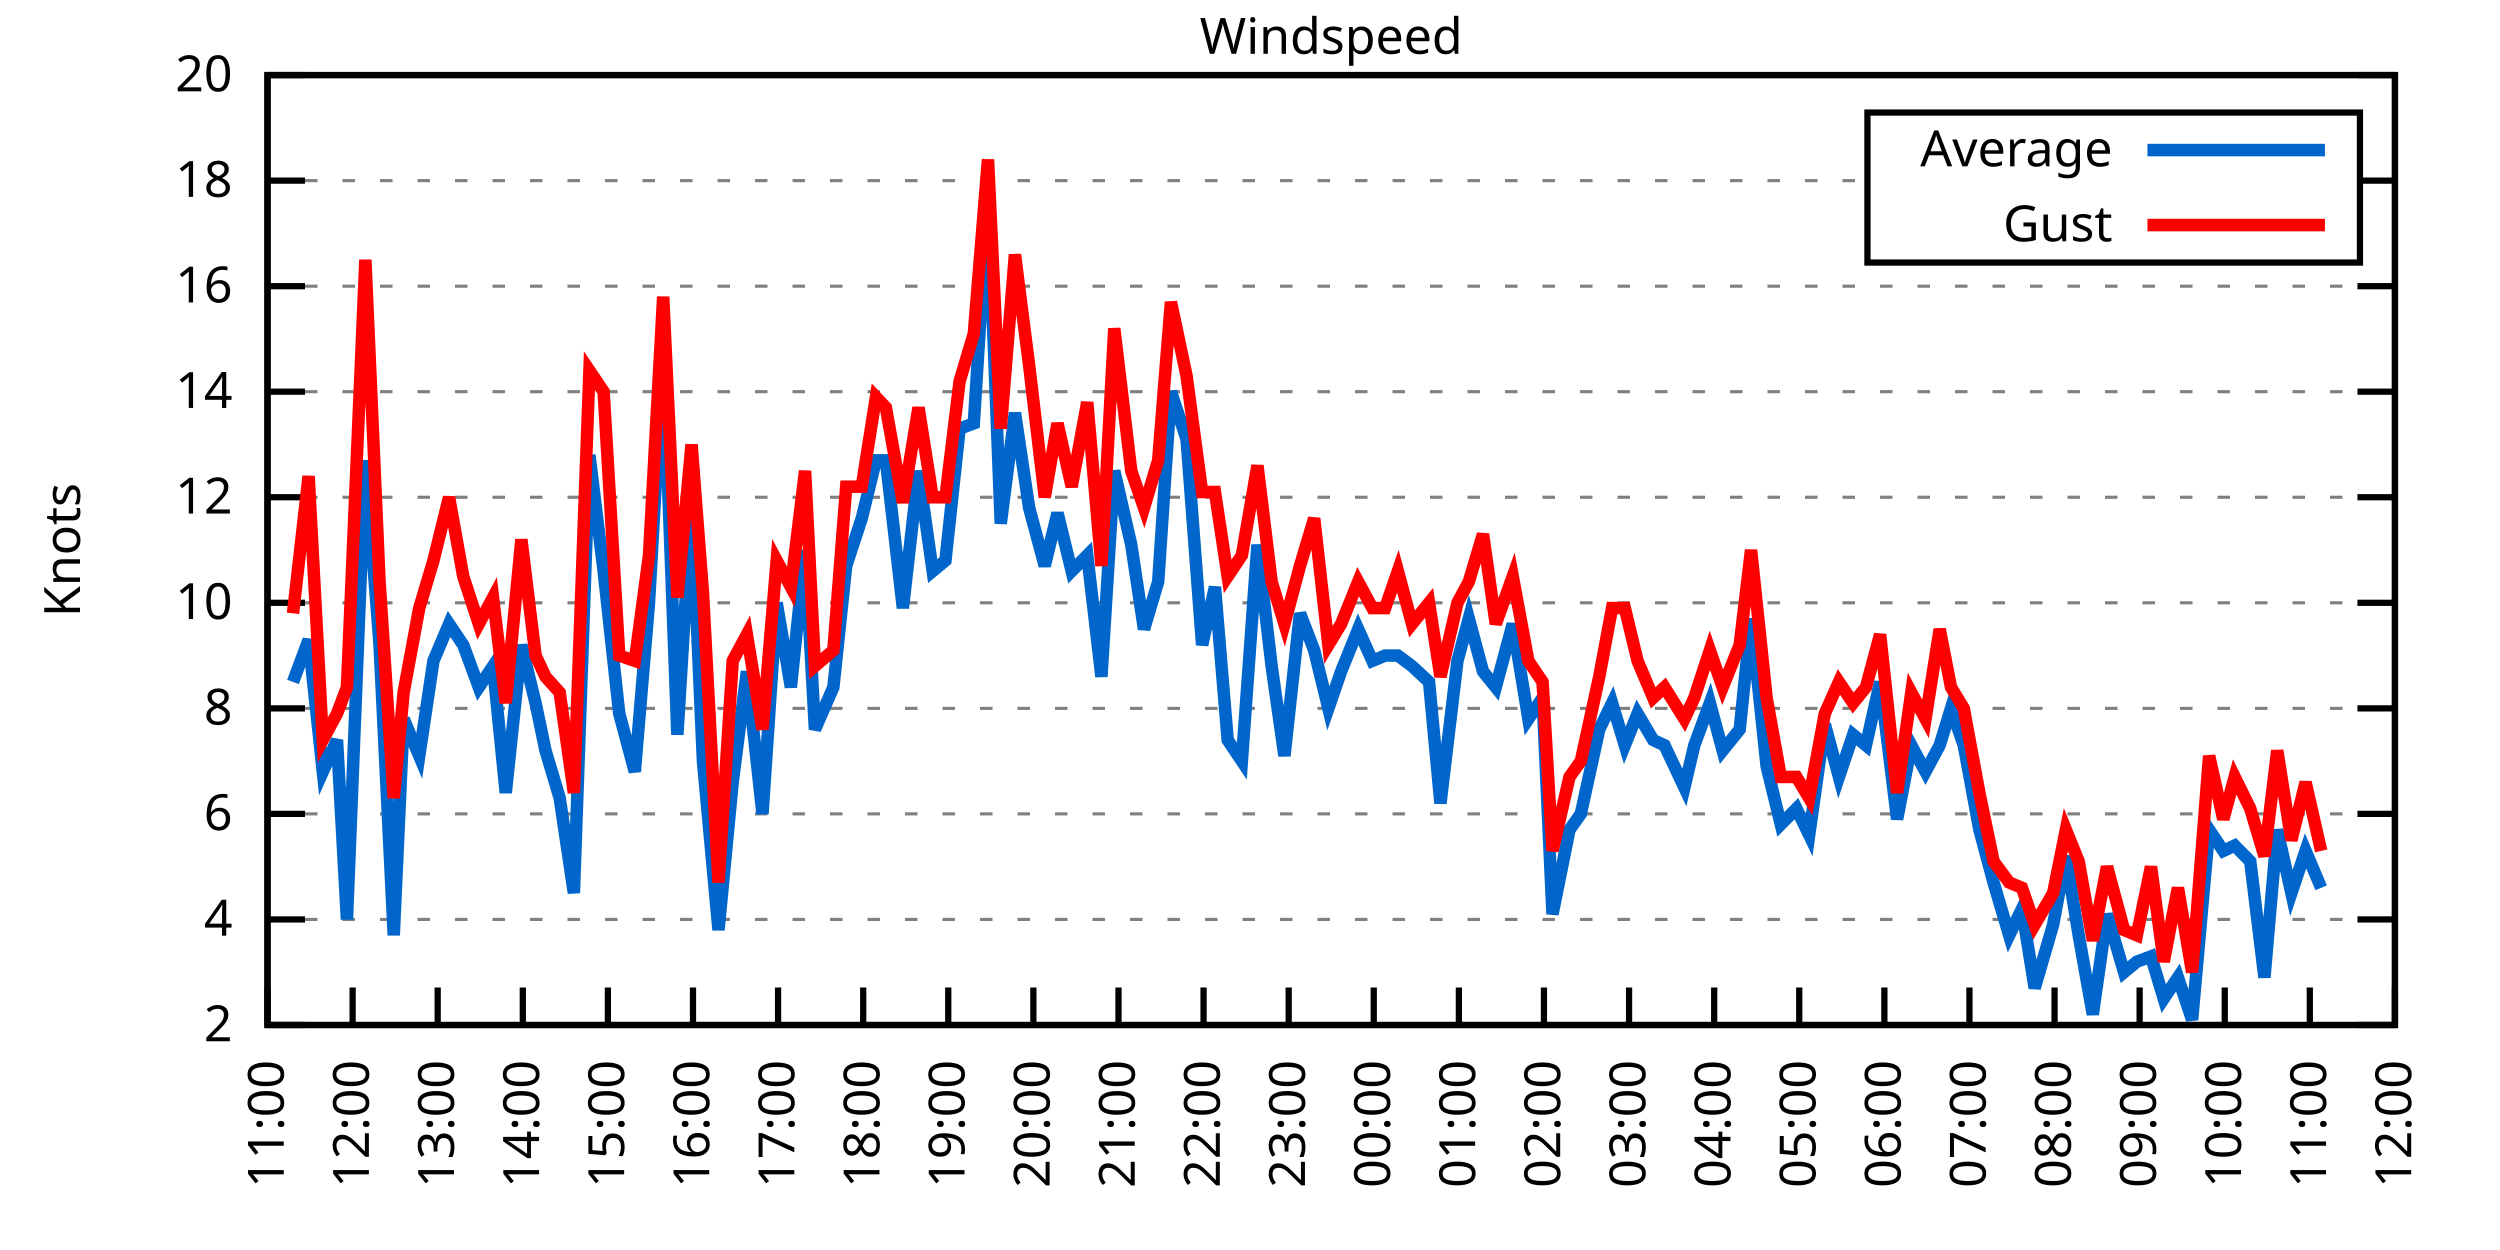
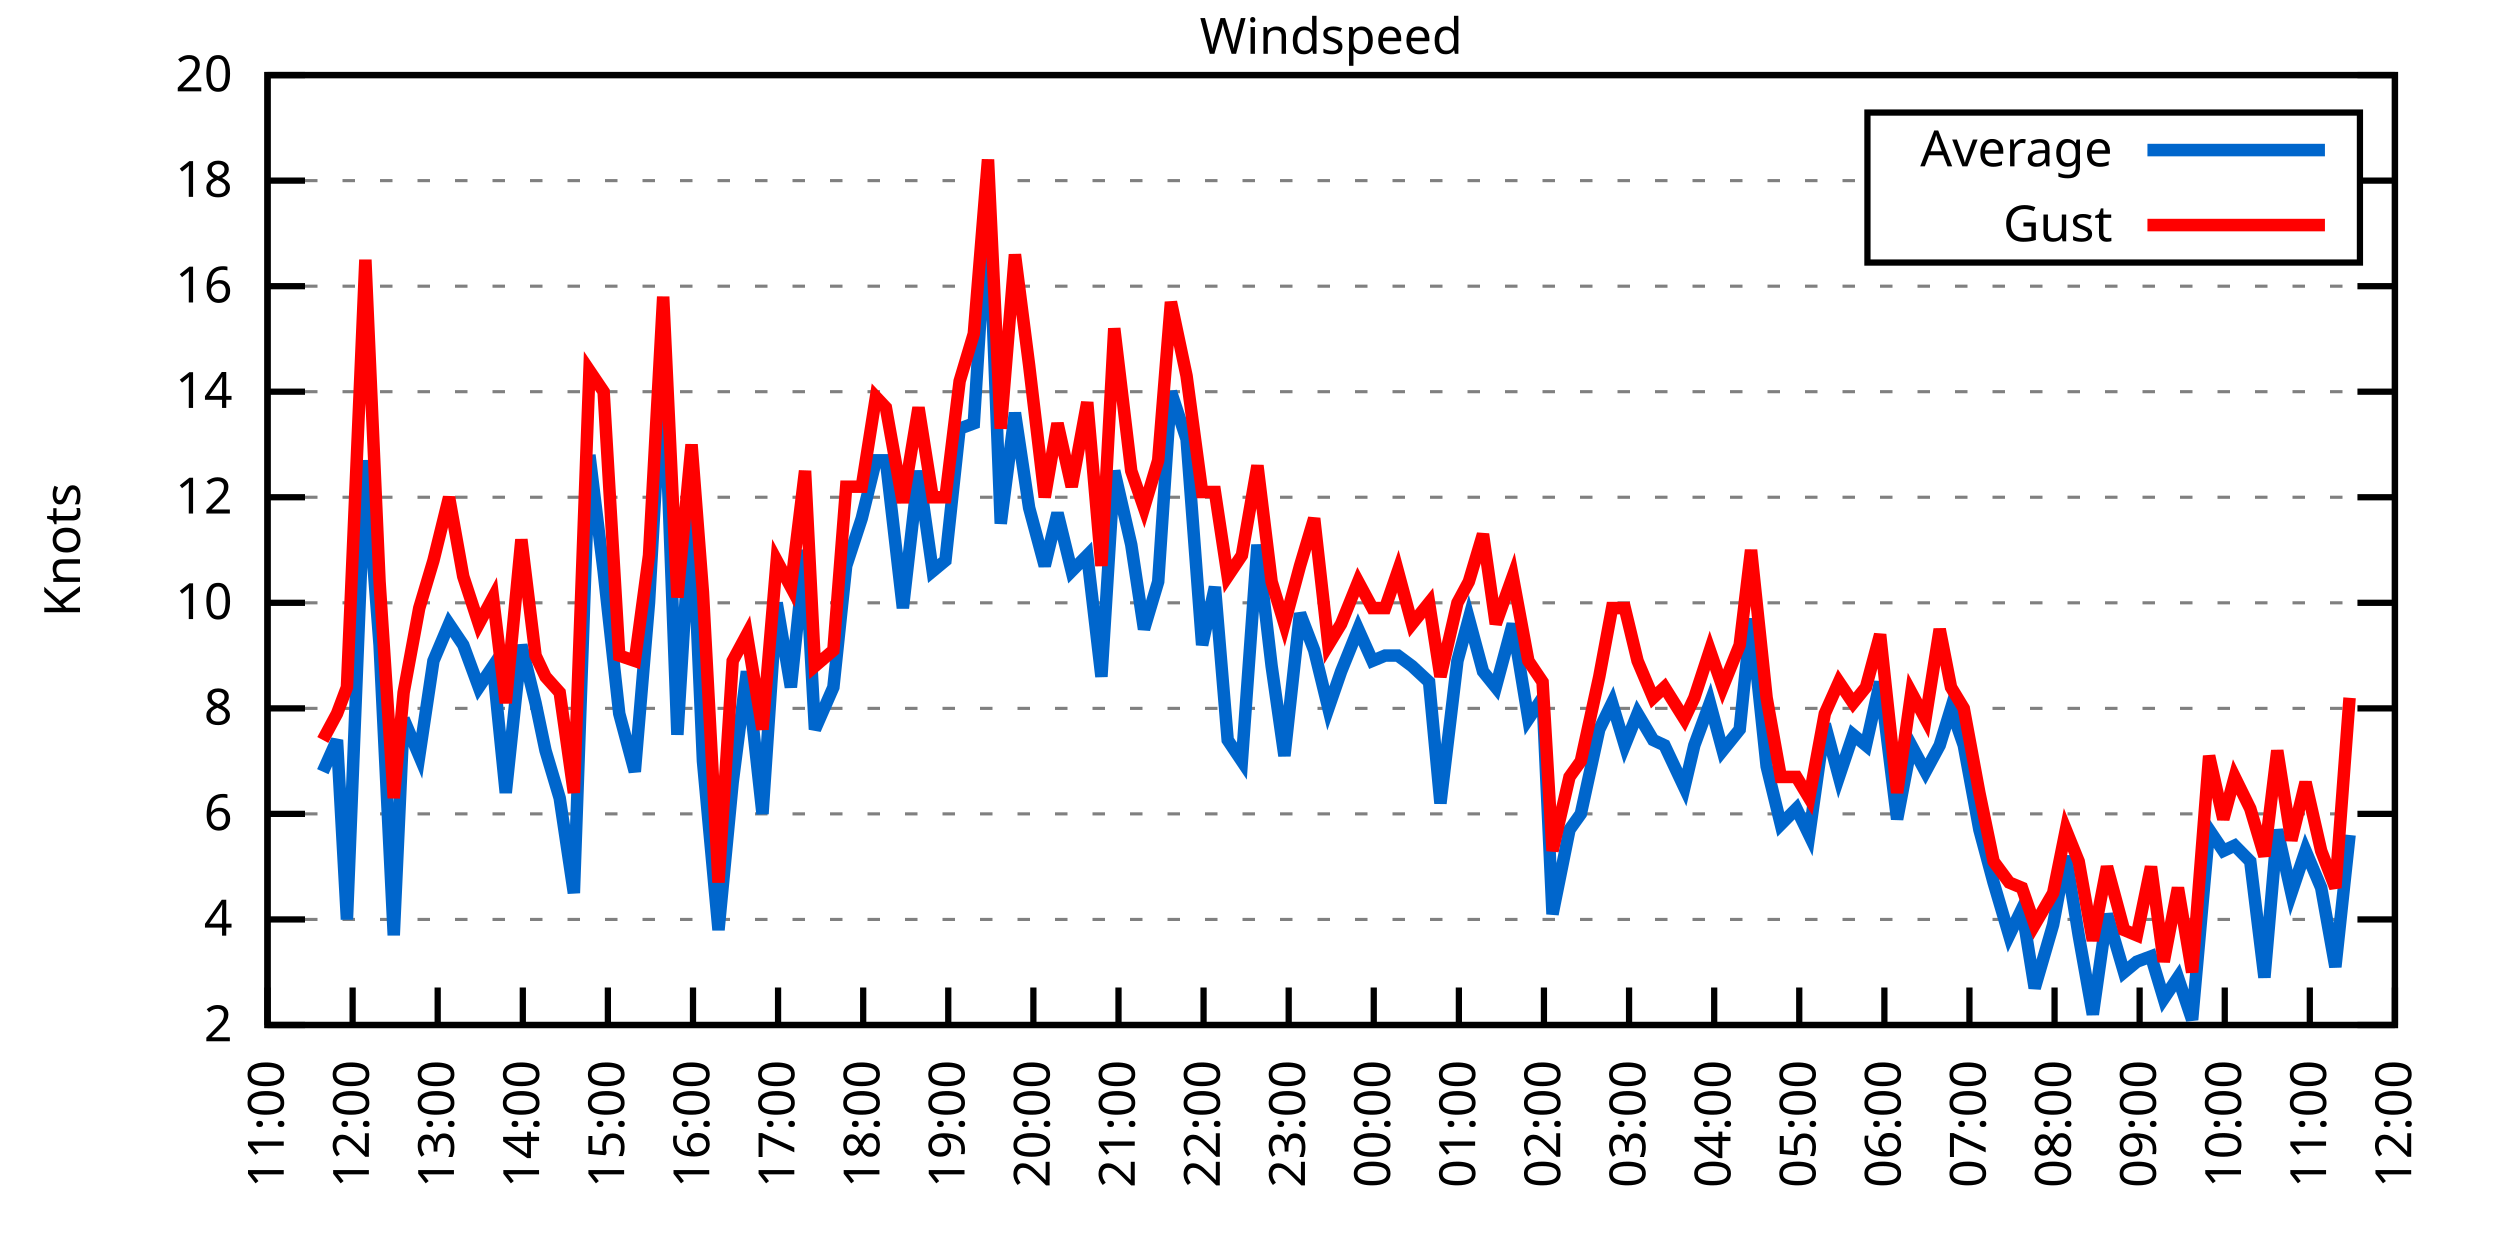
<svg xmlns="http://www.w3.org/2000/svg" xmlns:xlink="http://www.w3.org/1999/xlink" width="400" height="200" viewBox="0 0 400 200">
  <g id="gnuplot_canvas">
    <rect x="0" y="0" width="400" height="200" fill="none" />
    <defs>
      <circle id="gpDot" r="0.5" stroke-width="0.5" stroke="currentColor" />
      <path id="gpPt0" stroke-width="0.333" stroke="currentColor" d="M-1,0 h2 M0,-1 v2" />
      <path id="gpPt1" stroke-width="0.333" stroke="currentColor" d="M-1,-1 L1,1 M1,-1 L-1,1" />
      <path id="gpPt2" stroke-width="0.333" stroke="currentColor" d="M-1,0 L1,0 M0,-1 L0,1 M-1,-1 L1,1 M-1,1 L1,-1" />
      <rect id="gpPt3" stroke-width="0.333" stroke="currentColor" x="-1" y="-1" width="2" height="2" />
      <rect id="gpPt4" stroke-width="0.333" stroke="currentColor" fill="currentColor" x="-1" y="-1" width="2" height="2" />
      <circle id="gpPt5" stroke-width="0.333" stroke="currentColor" cx="0" cy="0" r="1" />
      <use xlink:href="#gpPt5" id="gpPt6" fill="currentColor" stroke="none" />
      <path id="gpPt7" stroke-width="0.333" stroke="currentColor" d="M0,-1.33 L-1.33,0.67 L1.33,0.67 z" />
      <use xlink:href="#gpPt7" id="gpPt8" fill="currentColor" stroke="none" />
      <use xlink:href="#gpPt7" id="gpPt9" stroke="currentColor" transform="rotate(180)" />
      <use xlink:href="#gpPt9" id="gpPt10" fill="currentColor" stroke="none" />
      <use xlink:href="#gpPt3" id="gpPt11" stroke="currentColor" transform="rotate(45)" />
      <use xlink:href="#gpPt11" id="gpPt12" fill="currentColor" stroke="none" />
      <path id="gpPt13" stroke-width="0.333" stroke="currentColor" d="M0,1.330 L1.265,0.411 L0.782,-1.067 L-0.782,-1.076 L-1.265,0.411 z" />
      <use xlink:href="#gpPt13" id="gpPt14" fill="currentColor" stroke="none" />
      <filter id="textbox" filterUnits="objectBoundingBox" x="0" y="0" height="1" width="1">
        <feFlood flood-color="white" flood-opacity="1" result="bgnd" />
        <feComposite in="SourceGraphic" in2="bgnd" operator="atop" />
      </filter>
      <filter id="greybox" filterUnits="objectBoundingBox" x="0" y="0" height="1" width="1">
        <feFlood flood-color="lightgrey" flood-opacity="1" result="grey" />
        <feComposite in="SourceGraphic" in2="grey" operator="atop" />
      </filter>
    </defs>
    <g fill="none" color="white" stroke="currentColor" stroke-width="1.00" stroke-linecap="butt" stroke-linejoin="miter">
</g>
    <g fill="none" color="black" stroke="currentColor" stroke-width="1.00" stroke-linecap="butt" stroke-linejoin="miter">
      <g stroke="none" shape-rendering="crispEdges">
        <polygon fill="rgb(255, 255, 255)" points="42.80,164.00 383.18,164.00 383.18,12.02 42.80,12.02 " />
      </g>
    </g>
    <g fill="none" color="black" stroke="currentColor" stroke-width="1.00" stroke-linecap="butt" stroke-linejoin="miter">
</g>
    <g fill="none" color="black" stroke="black" stroke-width="0.50" stroke-linecap="butt" stroke-linejoin="miter">
</g>
    <g fill="none" color="gray" stroke="currentColor" stroke-width="0.50" stroke-linecap="butt" stroke-linejoin="miter">
      <path stroke="gray" stroke-dasharray="2,4" class="gridline" d="M42.80,164.00 L383.19,164.00  " />
    </g>
    <g fill="none" color="gray" stroke="gray" stroke-width="1.00" stroke-linecap="butt" stroke-linejoin="miter">
</g>
    <g fill="none" color="black" stroke="currentColor" stroke-width="1.00" stroke-linecap="butt" stroke-linejoin="miter">
      <path stroke="black" d="M42.80,164.00 L48.80,164.00 M383.19,164.00 L377.19,164.00  " />
      <g transform="translate(37.20,166.60)" stroke="none" fill="black" font-family="Sans" font-size="8.00" text-anchor="end">
        <text>
          <tspan font-family="Sans"> 2</tspan>
        </text>
      </g>
    </g>
    <g fill="none" color="black" stroke="currentColor" stroke-width="1.00" stroke-linecap="butt" stroke-linejoin="miter">
</g>
    <g fill="none" color="black" stroke="black" stroke-width="0.50" stroke-linecap="butt" stroke-linejoin="miter">
</g>
    <g fill="none" color="gray" stroke="currentColor" stroke-width="0.50" stroke-linecap="butt" stroke-linejoin="miter">
      <path stroke="gray" stroke-dasharray="2,4" class="gridline" d="M42.80,147.11 L383.19,147.11  " />
    </g>
    <g fill="none" color="gray" stroke="gray" stroke-width="1.00" stroke-linecap="butt" stroke-linejoin="miter">
</g>
    <g fill="none" color="black" stroke="currentColor" stroke-width="1.00" stroke-linecap="butt" stroke-linejoin="miter">
      <path stroke="black" d="M42.80,147.11 L48.80,147.11 M383.19,147.11 L377.19,147.11  " />
      <g transform="translate(37.20,149.71)" stroke="none" fill="black" font-family="Sans" font-size="8.00" text-anchor="end">
        <text>
          <tspan font-family="Sans"> 4</tspan>
        </text>
      </g>
    </g>
    <g fill="none" color="black" stroke="currentColor" stroke-width="1.00" stroke-linecap="butt" stroke-linejoin="miter">
</g>
    <g fill="none" color="black" stroke="black" stroke-width="0.50" stroke-linecap="butt" stroke-linejoin="miter">
</g>
    <g fill="none" color="gray" stroke="currentColor" stroke-width="0.50" stroke-linecap="butt" stroke-linejoin="miter">
      <path stroke="gray" stroke-dasharray="2,4" class="gridline" d="M42.80,130.22 L383.19,130.22  " />
    </g>
    <g fill="none" color="gray" stroke="gray" stroke-width="1.00" stroke-linecap="butt" stroke-linejoin="miter">
</g>
    <g fill="none" color="black" stroke="currentColor" stroke-width="1.00" stroke-linecap="butt" stroke-linejoin="miter">
      <path stroke="black" d="M42.80,130.22 L48.80,130.22 M383.19,130.22 L377.19,130.22  " />
      <g transform="translate(37.20,132.82)" stroke="none" fill="black" font-family="Sans" font-size="8.00" text-anchor="end">
        <text>
          <tspan font-family="Sans"> 6</tspan>
        </text>
      </g>
    </g>
    <g fill="none" color="black" stroke="currentColor" stroke-width="1.00" stroke-linecap="butt" stroke-linejoin="miter">
</g>
    <g fill="none" color="black" stroke="black" stroke-width="0.50" stroke-linecap="butt" stroke-linejoin="miter">
</g>
    <g fill="none" color="gray" stroke="currentColor" stroke-width="0.50" stroke-linecap="butt" stroke-linejoin="miter">
      <path stroke="gray" stroke-dasharray="2,4" class="gridline" d="M42.80,113.34 L383.19,113.34  " />
    </g>
    <g fill="none" color="gray" stroke="gray" stroke-width="1.00" stroke-linecap="butt" stroke-linejoin="miter">
</g>
    <g fill="none" color="black" stroke="currentColor" stroke-width="1.00" stroke-linecap="butt" stroke-linejoin="miter">
      <path stroke="black" d="M42.80,113.34 L48.80,113.34 M383.19,113.34 L377.19,113.34  " />
      <g transform="translate(37.20,115.94)" stroke="none" fill="black" font-family="Sans" font-size="8.00" text-anchor="end">
        <text>
          <tspan font-family="Sans"> 8</tspan>
        </text>
      </g>
    </g>
    <g fill="none" color="black" stroke="currentColor" stroke-width="1.00" stroke-linecap="butt" stroke-linejoin="miter">
</g>
    <g fill="none" color="black" stroke="black" stroke-width="0.50" stroke-linecap="butt" stroke-linejoin="miter">
</g>
    <g fill="none" color="gray" stroke="currentColor" stroke-width="0.50" stroke-linecap="butt" stroke-linejoin="miter">
      <path stroke="gray" stroke-dasharray="2,4" class="gridline" d="M42.80,96.45 L383.19,96.45  " />
    </g>
    <g fill="none" color="gray" stroke="gray" stroke-width="1.00" stroke-linecap="butt" stroke-linejoin="miter">
</g>
    <g fill="none" color="black" stroke="currentColor" stroke-width="1.00" stroke-linecap="butt" stroke-linejoin="miter">
      <path stroke="black" d="M42.80,96.45 L48.80,96.45 M383.19,96.45 L377.19,96.45  " />
      <g transform="translate(37.20,99.05)" stroke="none" fill="black" font-family="Sans" font-size="8.00" text-anchor="end">
        <text>
          <tspan font-family="Sans"> 10</tspan>
        </text>
      </g>
    </g>
    <g fill="none" color="black" stroke="currentColor" stroke-width="1.00" stroke-linecap="butt" stroke-linejoin="miter">
</g>
    <g fill="none" color="black" stroke="black" stroke-width="0.50" stroke-linecap="butt" stroke-linejoin="miter">
</g>
    <g fill="none" color="gray" stroke="currentColor" stroke-width="0.50" stroke-linecap="butt" stroke-linejoin="miter">
      <path stroke="gray" stroke-dasharray="2,4" class="gridline" d="M42.80,79.56 L383.19,79.56  " />
    </g>
    <g fill="none" color="gray" stroke="gray" stroke-width="1.00" stroke-linecap="butt" stroke-linejoin="miter">
</g>
    <g fill="none" color="black" stroke="currentColor" stroke-width="1.00" stroke-linecap="butt" stroke-linejoin="miter">
      <path stroke="black" d="M42.80,79.56 L48.80,79.56 M383.19,79.56 L377.19,79.56  " />
      <g transform="translate(37.20,82.16)" stroke="none" fill="black" font-family="Sans" font-size="8.00" text-anchor="end">
        <text>
          <tspan font-family="Sans"> 12</tspan>
        </text>
      </g>
    </g>
    <g fill="none" color="black" stroke="currentColor" stroke-width="1.00" stroke-linecap="butt" stroke-linejoin="miter">
</g>
    <g fill="none" color="black" stroke="black" stroke-width="0.50" stroke-linecap="butt" stroke-linejoin="miter">
</g>
    <g fill="none" color="gray" stroke="currentColor" stroke-width="0.50" stroke-linecap="butt" stroke-linejoin="miter">
      <path stroke="gray" stroke-dasharray="2,4" class="gridline" d="M42.80,62.67 L383.19,62.67  " />
    </g>
    <g fill="none" color="gray" stroke="gray" stroke-width="1.00" stroke-linecap="butt" stroke-linejoin="miter">
</g>
    <g fill="none" color="black" stroke="currentColor" stroke-width="1.00" stroke-linecap="butt" stroke-linejoin="miter">
      <path stroke="black" d="M42.80,62.67 L48.80,62.67 M383.19,62.67 L377.19,62.67  " />
      <g transform="translate(37.20,65.27)" stroke="none" fill="black" font-family="Sans" font-size="8.00" text-anchor="end">
        <text>
          <tspan font-family="Sans"> 14</tspan>
        </text>
      </g>
    </g>
    <g fill="none" color="black" stroke="currentColor" stroke-width="1.00" stroke-linecap="butt" stroke-linejoin="miter">
</g>
    <g fill="none" color="black" stroke="black" stroke-width="0.50" stroke-linecap="butt" stroke-linejoin="miter">
</g>
    <g fill="none" color="gray" stroke="currentColor" stroke-width="0.50" stroke-linecap="butt" stroke-linejoin="miter">
      <path stroke="gray" stroke-dasharray="2,4" class="gridline" d="M42.80,45.79 L383.19,45.79  " />
    </g>
    <g fill="none" color="gray" stroke="gray" stroke-width="1.00" stroke-linecap="butt" stroke-linejoin="miter">
</g>
    <g fill="none" color="black" stroke="currentColor" stroke-width="1.00" stroke-linecap="butt" stroke-linejoin="miter">
      <path stroke="black" d="M42.80,45.79 L48.80,45.79 M383.19,45.79 L377.19,45.79  " />
      <g transform="translate(37.20,48.39)" stroke="none" fill="black" font-family="Sans" font-size="8.00" text-anchor="end">
        <text>
          <tspan font-family="Sans"> 16</tspan>
        </text>
      </g>
    </g>
    <g fill="none" color="black" stroke="currentColor" stroke-width="1.00" stroke-linecap="butt" stroke-linejoin="miter">
</g>
    <g fill="none" color="black" stroke="black" stroke-width="0.50" stroke-linecap="butt" stroke-linejoin="miter">
</g>
    <g fill="none" color="gray" stroke="currentColor" stroke-width="0.50" stroke-linecap="butt" stroke-linejoin="miter">
      <path stroke="gray" stroke-dasharray="2,4" class="gridline" d="M42.80,28.90 L298.79,28.90 M377.59,28.90 L383.19,28.90  " />
    </g>
    <g fill="none" color="gray" stroke="gray" stroke-width="1.00" stroke-linecap="butt" stroke-linejoin="miter">
</g>
    <g fill="none" color="black" stroke="currentColor" stroke-width="1.00" stroke-linecap="butt" stroke-linejoin="miter">
      <path stroke="black" d="M42.80,28.90 L48.80,28.90 M383.19,28.90 L377.19,28.90  " />
      <g transform="translate(37.20,31.50)" stroke="none" fill="black" font-family="Sans" font-size="8.00" text-anchor="end">
        <text>
          <tspan font-family="Sans"> 18</tspan>
        </text>
      </g>
    </g>
    <g fill="none" color="black" stroke="currentColor" stroke-width="1.00" stroke-linecap="butt" stroke-linejoin="miter">
</g>
    <g fill="none" color="black" stroke="black" stroke-width="0.50" stroke-linecap="butt" stroke-linejoin="miter">
</g>
    <g fill="none" color="gray" stroke="currentColor" stroke-width="0.50" stroke-linecap="butt" stroke-linejoin="miter">
      <path stroke="gray" stroke-dasharray="2,4" class="gridline" d="M42.80,12.01 L383.19,12.01  " />
    </g>
    <g fill="none" color="gray" stroke="gray" stroke-width="1.00" stroke-linecap="butt" stroke-linejoin="miter">
</g>
    <g fill="none" color="black" stroke="currentColor" stroke-width="1.00" stroke-linecap="butt" stroke-linejoin="miter">
      <path stroke="black" d="M42.80,12.01 L48.80,12.01 M383.19,12.01 L377.19,12.01  " />
      <g transform="translate(37.20,14.61)" stroke="none" fill="black" font-family="Sans" font-size="8.00" text-anchor="end">
        <text>
          <tspan font-family="Sans"> 20</tspan>
        </text>
      </g>
    </g>
    <g fill="none" color="black" stroke="currentColor" stroke-width="1.00" stroke-linecap="butt" stroke-linejoin="miter">
      <path stroke="black" d="M42.80,164.00 L42.80,158.00  " />
      <g transform="translate(45.40,169.60) rotate(270.00)" stroke="none" fill="black" font-family="Sans" font-size="8.00" text-anchor="end">
        <text>
          <tspan font-family="Sans">11:00</tspan>
        </text>
      </g>
    </g>
    <g fill="none" color="black" stroke="currentColor" stroke-width="1.00" stroke-linecap="butt" stroke-linejoin="miter">
      <path stroke="black" d="M56.42,164.00 L56.42,158.00  " />
      <g transform="translate(59.02,169.60) rotate(270.00)" stroke="none" fill="black" font-family="Sans" font-size="8.00" text-anchor="end">
        <text>
          <tspan font-family="Sans">12:00</tspan>
        </text>
      </g>
    </g>
    <g fill="none" color="black" stroke="currentColor" stroke-width="1.00" stroke-linecap="butt" stroke-linejoin="miter">
      <path stroke="black" d="M70.03,164.00 L70.03,158.00  " />
      <g transform="translate(72.63,169.60) rotate(270.00)" stroke="none" fill="black" font-family="Sans" font-size="8.00" text-anchor="end">
        <text>
          <tspan font-family="Sans">13:00</tspan>
        </text>
      </g>
    </g>
    <g fill="none" color="black" stroke="currentColor" stroke-width="1.00" stroke-linecap="butt" stroke-linejoin="miter">
      <path stroke="black" d="M83.65,164.00 L83.65,158.00  " />
      <g transform="translate(86.25,169.60) rotate(270.00)" stroke="none" fill="black" font-family="Sans" font-size="8.00" text-anchor="end">
        <text>
          <tspan font-family="Sans">14:00</tspan>
        </text>
      </g>
    </g>
    <g fill="none" color="black" stroke="currentColor" stroke-width="1.00" stroke-linecap="butt" stroke-linejoin="miter">
      <path stroke="black" d="M97.26,164.00 L97.26,158.00  " />
      <g transform="translate(99.86,169.60) rotate(270.00)" stroke="none" fill="black" font-family="Sans" font-size="8.00" text-anchor="end">
        <text>
          <tspan font-family="Sans">15:00</tspan>
        </text>
      </g>
    </g>
    <g fill="none" color="black" stroke="currentColor" stroke-width="1.00" stroke-linecap="butt" stroke-linejoin="miter">
      <path stroke="black" d="M110.88,164.00 L110.88,158.00  " />
      <g transform="translate(113.48,169.60) rotate(270.00)" stroke="none" fill="black" font-family="Sans" font-size="8.00" text-anchor="end">
        <text>
          <tspan font-family="Sans">16:00</tspan>
        </text>
      </g>
    </g>
    <g fill="none" color="black" stroke="currentColor" stroke-width="1.00" stroke-linecap="butt" stroke-linejoin="miter">
      <path stroke="black" d="M124.49,164.00 L124.49,158.00  " />
      <g transform="translate(127.09,169.60) rotate(270.00)" stroke="none" fill="black" font-family="Sans" font-size="8.00" text-anchor="end">
        <text>
          <tspan font-family="Sans">17:00</tspan>
        </text>
      </g>
    </g>
    <g fill="none" color="black" stroke="currentColor" stroke-width="1.00" stroke-linecap="butt" stroke-linejoin="miter">
      <path stroke="black" d="M138.11,164.00 L138.11,158.00  " />
      <g transform="translate(140.71,169.60) rotate(270.00)" stroke="none" fill="black" font-family="Sans" font-size="8.00" text-anchor="end">
        <text>
          <tspan font-family="Sans">18:00</tspan>
        </text>
      </g>
    </g>
    <g fill="none" color="black" stroke="currentColor" stroke-width="1.00" stroke-linecap="butt" stroke-linejoin="miter">
      <path stroke="black" d="M151.72,164.00 L151.72,158.00  " />
      <g transform="translate(154.32,169.60) rotate(270.00)" stroke="none" fill="black" font-family="Sans" font-size="8.00" text-anchor="end">
        <text>
          <tspan font-family="Sans">19:00</tspan>
        </text>
      </g>
    </g>
    <g fill="none" color="black" stroke="currentColor" stroke-width="1.00" stroke-linecap="butt" stroke-linejoin="miter">
      <path stroke="black" d="M165.34,164.00 L165.34,158.00  " />
      <g transform="translate(167.94,169.60) rotate(270.00)" stroke="none" fill="black" font-family="Sans" font-size="8.00" text-anchor="end">
        <text>
          <tspan font-family="Sans">20:00</tspan>
        </text>
      </g>
    </g>
    <g fill="none" color="black" stroke="currentColor" stroke-width="1.00" stroke-linecap="butt" stroke-linejoin="miter">
      <path stroke="black" d="M178.96,164.00 L178.96,158.00  " />
      <g transform="translate(181.56,169.60) rotate(270.00)" stroke="none" fill="black" font-family="Sans" font-size="8.00" text-anchor="end">
        <text>
          <tspan font-family="Sans">21:00</tspan>
        </text>
      </g>
    </g>
    <g fill="none" color="black" stroke="currentColor" stroke-width="1.00" stroke-linecap="butt" stroke-linejoin="miter">
      <path stroke="black" d="M192.57,164.00 L192.57,158.00  " />
      <g transform="translate(195.17,169.60) rotate(270.00)" stroke="none" fill="black" font-family="Sans" font-size="8.00" text-anchor="end">
        <text>
          <tspan font-family="Sans">22:00</tspan>
        </text>
      </g>
    </g>
    <g fill="none" color="black" stroke="currentColor" stroke-width="1.00" stroke-linecap="butt" stroke-linejoin="miter">
      <path stroke="black" d="M206.19,164.00 L206.19,158.00  " />
      <g transform="translate(208.79,169.60) rotate(270.00)" stroke="none" fill="black" font-family="Sans" font-size="8.00" text-anchor="end">
        <text>
          <tspan font-family="Sans">23:00</tspan>
        </text>
      </g>
    </g>
    <g fill="none" color="black" stroke="currentColor" stroke-width="1.00" stroke-linecap="butt" stroke-linejoin="miter">
      <path stroke="black" d="M219.80,164.00 L219.80,158.00  " />
      <g transform="translate(222.40,169.60) rotate(270.00)" stroke="none" fill="black" font-family="Sans" font-size="8.00" text-anchor="end">
        <text>
          <tspan font-family="Sans">00:00</tspan>
        </text>
      </g>
    </g>
    <g fill="none" color="black" stroke="currentColor" stroke-width="1.00" stroke-linecap="butt" stroke-linejoin="miter">
      <path stroke="black" d="M233.42,164.00 L233.42,158.00  " />
      <g transform="translate(236.02,169.60) rotate(270.00)" stroke="none" fill="black" font-family="Sans" font-size="8.00" text-anchor="end">
        <text>
          <tspan font-family="Sans">01:00</tspan>
        </text>
      </g>
    </g>
    <g fill="none" color="black" stroke="currentColor" stroke-width="1.00" stroke-linecap="butt" stroke-linejoin="miter">
      <path stroke="black" d="M247.03,164.00 L247.03,158.00  " />
      <g transform="translate(249.63,169.60) rotate(270.00)" stroke="none" fill="black" font-family="Sans" font-size="8.00" text-anchor="end">
        <text>
          <tspan font-family="Sans">02:00</tspan>
        </text>
      </g>
    </g>
    <g fill="none" color="black" stroke="currentColor" stroke-width="1.00" stroke-linecap="butt" stroke-linejoin="miter">
      <path stroke="black" d="M260.65,164.00 L260.65,158.00  " />
      <g transform="translate(263.25,169.60) rotate(270.00)" stroke="none" fill="black" font-family="Sans" font-size="8.00" text-anchor="end">
        <text>
          <tspan font-family="Sans">03:00</tspan>
        </text>
      </g>
    </g>
    <g fill="none" color="black" stroke="currentColor" stroke-width="1.00" stroke-linecap="butt" stroke-linejoin="miter">
      <path stroke="black" d="M274.27,164.00 L274.27,158.00  " />
      <g transform="translate(276.87,169.60) rotate(270.00)" stroke="none" fill="black" font-family="Sans" font-size="8.00" text-anchor="end">
        <text>
          <tspan font-family="Sans">04:00</tspan>
        </text>
      </g>
    </g>
    <g fill="none" color="black" stroke="currentColor" stroke-width="1.00" stroke-linecap="butt" stroke-linejoin="miter">
      <path stroke="black" d="M287.88,164.00 L287.88,158.00  " />
      <g transform="translate(290.48,169.60) rotate(270.00)" stroke="none" fill="black" font-family="Sans" font-size="8.00" text-anchor="end">
        <text>
          <tspan font-family="Sans">05:00</tspan>
        </text>
      </g>
    </g>
    <g fill="none" color="black" stroke="currentColor" stroke-width="1.00" stroke-linecap="butt" stroke-linejoin="miter">
      <path stroke="black" d="M301.50,164.00 L301.50,158.00  " />
      <g transform="translate(304.10,169.60) rotate(270.00)" stroke="none" fill="black" font-family="Sans" font-size="8.00" text-anchor="end">
        <text>
          <tspan font-family="Sans">06:00</tspan>
        </text>
      </g>
    </g>
    <g fill="none" color="black" stroke="currentColor" stroke-width="1.00" stroke-linecap="butt" stroke-linejoin="miter">
      <path stroke="black" d="M315.11,164.00 L315.11,158.00  " />
      <g transform="translate(317.71,169.60) rotate(270.00)" stroke="none" fill="black" font-family="Sans" font-size="8.00" text-anchor="end">
        <text>
          <tspan font-family="Sans">07:00</tspan>
        </text>
      </g>
    </g>
    <g fill="none" color="black" stroke="currentColor" stroke-width="1.00" stroke-linecap="butt" stroke-linejoin="miter">
      <path stroke="black" d="M328.73,164.00 L328.73,158.00  " />
      <g transform="translate(331.33,169.60) rotate(270.00)" stroke="none" fill="black" font-family="Sans" font-size="8.00" text-anchor="end">
        <text>
          <tspan font-family="Sans">08:00</tspan>
        </text>
      </g>
    </g>
    <g fill="none" color="black" stroke="currentColor" stroke-width="1.00" stroke-linecap="butt" stroke-linejoin="miter">
      <path stroke="black" d="M342.34,164.00 L342.34,158.00  " />
      <g transform="translate(344.94,169.60) rotate(270.00)" stroke="none" fill="black" font-family="Sans" font-size="8.00" text-anchor="end">
        <text>
          <tspan font-family="Sans">09:00</tspan>
        </text>
      </g>
    </g>
    <g fill="none" color="black" stroke="currentColor" stroke-width="1.00" stroke-linecap="butt" stroke-linejoin="miter">
      <path stroke="black" d="M355.96,164.00 L355.96,158.00  " />
      <g transform="translate(358.56,169.60) rotate(270.00)" stroke="none" fill="black" font-family="Sans" font-size="8.00" text-anchor="end">
        <text>
          <tspan font-family="Sans">10:00</tspan>
        </text>
      </g>
    </g>
    <g fill="none" color="black" stroke="currentColor" stroke-width="1.00" stroke-linecap="butt" stroke-linejoin="miter">
      <path stroke="black" d="M369.57,164.00 L369.57,158.00  " />
      <g transform="translate(372.17,169.60) rotate(270.00)" stroke="none" fill="black" font-family="Sans" font-size="8.00" text-anchor="end">
        <text>
          <tspan font-family="Sans">11:00</tspan>
        </text>
      </g>
    </g>
    <g fill="none" color="black" stroke="currentColor" stroke-width="1.00" stroke-linecap="butt" stroke-linejoin="miter">
      <path stroke="black" d="M383.19,164.00 L383.19,158.00  " />
      <g transform="translate(385.79,169.60) rotate(270.00)" stroke="none" fill="black" font-family="Sans" font-size="8.00" text-anchor="end">
        <text>
          <tspan font-family="Sans">12:00</tspan>
        </text>
      </g>
    </g>
    <g fill="none" color="black" stroke="currentColor" stroke-width="1.00" stroke-linecap="butt" stroke-linejoin="miter">
</g>
    <g fill="none" color="black" stroke="currentColor" stroke-width="1.00" stroke-linecap="butt" stroke-linejoin="miter">
      <path stroke="black" d="M42.80,12.01 L42.80,164.00 L383.19,164.00 L383.19,12.01 L42.80,12.01 Z  " />
    </g>
    <g fill="none" color="black" stroke="currentColor" stroke-width="1.00" stroke-linecap="butt" stroke-linejoin="miter">
</g>
    <g fill="none" color="black" stroke="currentColor" stroke-width="1.00" stroke-linecap="butt" stroke-linejoin="miter">
      <path stroke="black" d="M298.79,42.01 L298.79,18.01 L377.59,18.01 L377.59,42.01 L298.79,42.01 Z  " />
    </g>
    <g id="Windspeed_plot_1">
      <g fill="none" color="white" stroke="black" stroke-width="2.00" stroke-linecap="butt" stroke-linejoin="miter">
</g>
      <g fill="none" color="black" stroke="currentColor" stroke-width="2.00" stroke-linecap="butt" stroke-linejoin="miter">
        <g transform="translate(337.99,26.61)" stroke="none" fill="black" font-family="Sans" font-size="8.00" text-anchor="end">
          <text>
            <tspan font-family="Sans">Average</tspan>
          </text>
        </g>
      </g>
      <g fill="none" color="black" stroke="currentColor" stroke-width="2.00" stroke-linecap="butt" stroke-linejoin="miter">
-         <path stroke="rgb(  0, 102, 204)" d="M343.59,24.01 L371.99,24.01 M46.88,109.11 L49.38,102.36 L51.65,123.47 L53.92,118.40 L55.51,147.11 L58.46,73.65   L60.73,103.20 L63.00,149.65 L64.58,115.03 L67.08,120.94 L69.35,105.74 L71.85,99.83 L74.12,103.20 L76.61,109.96   L78.88,106.58 L80.92,126.85 L83.42,103.20 L85.69,112.49 L87.28,120.09 L89.55,127.69 L91.82,142.89 L94.31,72.81   L96.58,91.38 L99.08,114.18 L101.57,123.47 L103.84,96.45 L106.11,56.76 L108.38,117.56 L110.65,80.41 L112.47,121.78   L114.96,148.80 L117.23,125.16 L119.50,107.43 L122.00,130.22 L124.27,96.45 L126.54,109.96 L128.81,88.00 L130.39,116.71   L133.34,109.96 L135.39,90.54 L137.88,82.94 L140.15,73.65 L141.74,73.65 L144.46,97.29 L146.96,75.34 L149.23,91.38   L151.27,89.69 L153.54,68.58 L155.81,67.74 L158.08,31.43 L160.12,83.78 L162.39,66.05 L164.66,81.25 L167.16,90.54   L169.20,82.09 L171.47,91.38 L173.96,88.85 L176.23,108.27 L178.28,75.34 L181.00,87.16 L183.04,100.67 L185.31,93.07   L187.35,62.67 L189.85,70.27 L192.34,103.20 L194.39,93.92 L196.43,118.40 L198.70,121.78 L201.19,87.16 L203.46,106.58   L205.51,120.94 L208.00,98.14 L210.27,104.05 L212.54,113.34 L214.58,107.43 L217.31,100.67 L219.58,105.74 L221.62,104.89   L223.66,104.89 L225.93,106.58 L228.65,109.11 L230.47,128.54 L233.19,105.74 L235.01,98.98 L237.28,107.43 L239.32,109.96   L242.04,99.83 L244.54,115.03 L246.81,111.65 L248.40,146.27 L251.12,132.76 L252.93,130.22 L255.88,116.71 L257.93,112.49   L259.97,119.25 L262.01,114.18 L264.51,118.40 L266.32,119.25 L269.50,126.00 L271.09,119.25 L273.58,112.49 L275.63,120.09   L278.35,116.71 L280.17,98.98 L282.66,122.62 L284.93,131.91 L287.43,129.38 L289.47,133.60 L291.97,115.87 L294.23,124.31   L296.50,117.56 L298.55,119.25 L300.82,109.11 L303.54,131.07 L305.81,119.25 L308.08,123.47 L310.35,119.25 L312.16,113.34   L314.20,119.25 L316.70,132.76 L318.97,141.20 L321.47,149.65 L323.51,145.42 L325.55,158.09 L328.50,147.96 L330.54,136.98   L332.59,149.65 L334.85,162.31 L337.12,146.27 L339.85,155.56 L341.89,153.87 L344.16,153.02 L346.20,159.78 L348.47,156.40   L350.74,163.16 L353.46,132.76 L355.73,136.14 L357.55,135.29 L360.04,137.82 L362.31,156.40 L364.36,132.76 L366.62,142.89   L368.89,136.14 L371.39,142.05  " />
+         <path stroke="rgb(  0, 102, 204)" d="M343.59,24.01 L371.99,24.01 M51.65,123.47 L53.92,118.40 L55.51,147.11 L58.46,73.65 L60.73,103.20 L63.00,149.65   L64.58,115.03 L67.08,120.94 L69.35,105.74 L71.85,99.83 L74.12,103.20 L76.61,109.96 L78.88,106.58 L80.92,126.85   L83.42,103.20 L85.69,112.49 L87.28,120.09 L89.55,127.69 L91.82,142.89 L94.31,72.81 L96.58,91.38 L99.08,114.18   L101.57,123.47 L103.84,96.45 L106.11,56.76 L108.38,117.56 L110.65,80.41 L112.47,121.78 L114.96,148.80 L117.23,125.16   L119.50,107.43 L122.00,130.22 L124.27,96.45 L126.54,109.96 L128.81,88.00 L130.39,116.71 L133.34,109.96 L135.39,90.54   L137.88,82.94 L140.15,73.65 L141.74,73.65 L144.46,97.29 L146.96,75.34 L149.23,91.38 L151.27,89.69 L153.54,68.58   L155.81,67.74 L158.08,31.43 L160.12,83.78 L162.39,66.05 L164.66,81.25 L167.16,90.54 L169.20,82.09 L171.47,91.38   L173.96,88.85 L176.23,108.27 L178.28,75.34 L181.00,87.16 L183.04,100.67 L185.31,93.07 L187.35,62.67 L189.85,70.27   L192.34,103.20 L194.39,93.92 L196.43,118.40 L198.70,121.78 L201.19,87.16 L203.46,106.58 L205.51,120.94 L208.00,98.14   L210.27,104.05 L212.54,113.34 L214.58,107.43 L217.31,100.67 L219.58,105.74 L221.62,104.89 L223.66,104.89 L225.93,106.58   L228.65,109.11 L230.47,128.54 L233.19,105.74 L235.01,98.98 L237.28,107.43 L239.32,109.96 L242.04,99.83 L244.54,115.03   L246.81,111.65 L248.40,146.27 L251.12,132.76 L252.93,130.22 L255.88,116.71 L257.93,112.49 L259.97,119.25 L262.01,114.18   L264.51,118.40 L266.32,119.25 L269.50,126.00 L271.09,119.25 L273.58,112.49 L275.63,120.09 L278.35,116.71 L280.17,98.98   L282.66,122.62 L284.93,131.91 L287.43,129.38 L289.47,133.60 L291.97,115.87 L294.23,124.31 L296.50,117.56 L298.55,119.25   L300.82,109.11 L303.54,131.07 L305.81,119.25 L308.08,123.47 L310.35,119.25 L312.16,113.34 L314.20,119.25 L316.70,132.76   L318.97,141.20 L321.47,149.65 L323.51,145.42 L325.55,158.09 L328.50,147.96 L330.54,136.98 L332.59,149.65 L334.85,162.31   L337.12,146.27 L339.85,155.56 L341.89,153.87 L344.16,153.02 L346.20,159.78 L348.47,156.40 L350.74,163.16 L353.46,132.76   L355.73,136.14 L357.55,135.29 L360.04,137.82 L362.31,156.40 L364.36,132.76 L366.62,142.89 L368.89,136.14 L371.39,142.05   L373.66,154.71 L375.93,133.60  " />
      </g>
    </g>
    <g id="Windspeed_plot_2">
      <g fill="none" color="black" stroke="currentColor" stroke-width="2.00" stroke-linecap="butt" stroke-linejoin="miter">
        <g transform="translate(337.99,38.61)" stroke="none" fill="black" font-family="Sans" font-size="8.00" text-anchor="end">
          <text>
            <tspan font-family="Sans">Gust</tspan>
          </text>
        </g>
      </g>
      <g fill="none" color="black" stroke="currentColor" stroke-width="2.00" stroke-linecap="butt" stroke-linejoin="miter">
-         <path stroke="rgb(255,   0,   0)" d="M343.59,36.01 L371.99,36.01 M46.88,98.14 L49.38,76.18 L51.65,118.40 L53.92,114.18 L55.51,109.96 L58.46,41.56   L60.73,93.07 L63.00,127.69 L64.58,110.80 L67.08,97.29 L69.35,89.69 L71.85,79.56 L74.12,92.23 L76.61,99.83   L78.88,95.60 L80.92,112.49 L83.42,86.32 L85.69,104.89 L87.28,108.27 L89.55,110.80 L91.82,126.85 L94.31,59.30   L96.58,62.67 L99.08,104.89 L101.57,105.74 L103.84,88.85 L106.11,47.47 L108.38,95.60 L110.65,71.12 L112.47,94.76   L114.96,141.20 L117.23,105.74 L119.50,101.52 L122.00,116.71 L124.27,89.69 L126.54,93.92 L128.81,75.34 L130.39,106.58   L133.34,104.05 L135.39,77.87 L137.88,77.87 L140.15,63.52 L141.74,65.21 L144.46,80.41 L146.96,65.21 L149.23,79.56   L151.27,79.56 L153.54,60.98 L155.81,53.39 L158.08,25.52 L160.12,68.58 L162.39,40.72 L164.66,58.45 L167.16,79.56   L169.20,67.74 L171.47,77.87 L173.96,64.36 L176.23,90.54 L178.28,52.54 L181.00,75.34 L183.04,81.25 L185.31,73.65   L187.35,48.32 L189.85,60.14 L192.34,78.72 L194.39,78.72 L196.43,92.23 L198.70,88.85 L201.19,74.49 L203.46,93.07   L205.51,99.83 L208.00,90.54 L210.27,82.94 L212.54,103.20 L214.58,99.83 L217.31,93.07 L219.58,97.29 L221.62,97.29   L223.66,91.38 L225.93,99.83 L228.65,96.45 L230.47,108.27 L233.19,96.45 L235.01,93.07 L237.28,85.47 L239.32,99.83   L242.04,92.23 L244.54,105.74 L246.81,109.11 L248.40,136.14 L251.12,124.31 L252.93,121.78 L255.88,108.27 L257.93,97.29   L259.97,97.29 L262.01,105.74 L264.51,111.65 L266.32,109.96 L269.50,115.03 L271.09,111.65 L273.58,104.05 L275.63,109.96   L278.35,103.20 L280.17,88.00 L282.66,111.65 L284.93,124.31 L287.43,124.31 L289.47,127.69 L291.97,114.18 L294.23,109.11   L296.50,112.49 L298.55,109.96 L300.82,101.52 L303.54,126.85 L305.81,110.80 L308.08,115.03 L310.35,100.67 L312.16,109.96   L314.20,113.34 L316.70,126.85 L318.97,137.82 L321.47,141.20 L323.51,142.05 L325.55,147.96 L328.50,142.89 L330.54,132.76   L332.59,137.82 L334.85,150.49 L337.12,138.67 L339.85,148.80 L341.89,149.65 L344.16,138.67 L346.20,153.87 L348.47,142.05   L350.74,155.56 L353.46,120.94 L355.73,131.07 L357.55,124.31 L360.04,129.38 L362.31,136.98 L364.36,120.09 L366.62,134.45   L368.89,125.16 L371.39,136.14  " />
+         <path stroke="rgb(255,   0,   0)" d="M343.59,36.01 L371.99,36.01 M51.65,118.40 L53.92,114.18 L55.51,109.96 L58.46,41.56 L60.73,93.07 L63.00,127.69   L64.58,110.80 L67.08,97.29 L69.35,89.69 L71.85,79.56 L74.12,92.23 L76.61,99.83 L78.88,95.60 L80.92,112.49   L83.42,86.32 L85.69,104.89 L87.28,108.27 L89.55,110.80 L91.82,126.85 L94.31,59.30 L96.58,62.67 L99.08,104.89   L101.57,105.74 L103.84,88.85 L106.11,47.47 L108.38,95.60 L110.65,71.12 L112.47,94.76 L114.96,141.20 L117.23,105.74   L119.50,101.52 L122.00,116.71 L124.27,89.69 L126.54,93.92 L128.81,75.34 L130.39,106.58 L133.34,104.05 L135.39,77.87   L137.88,77.87 L140.15,63.52 L141.74,65.21 L144.46,80.41 L146.96,65.21 L149.23,79.56 L151.27,79.56 L153.54,60.98   L155.81,53.39 L158.08,25.52 L160.12,68.58 L162.39,40.72 L164.66,58.45 L167.16,79.56 L169.20,67.74 L171.47,77.87   L173.96,64.36 L176.23,90.54 L178.28,52.54 L181.00,75.34 L183.04,81.25 L185.31,73.65 L187.35,48.32 L189.85,60.14   L192.34,78.72 L194.39,78.72 L196.43,92.23 L198.70,88.85 L201.19,74.49 L203.46,93.07 L205.51,99.83 L208.00,90.54   L210.27,82.94 L212.54,103.20 L214.58,99.83 L217.31,93.07 L219.58,97.29 L221.62,97.29 L223.66,91.38 L225.93,99.83   L228.65,96.45 L230.47,108.27 L233.19,96.45 L235.01,93.07 L237.28,85.47 L239.32,99.83 L242.04,92.23 L244.54,105.74   L246.81,109.11 L248.40,136.14 L251.12,124.31 L252.93,121.78 L255.88,108.27 L257.93,97.29 L259.97,97.29 L262.01,105.74   L264.51,111.65 L266.32,109.96 L269.50,115.03 L271.09,111.65 L273.58,104.05 L275.63,109.96 L278.35,103.20 L280.17,88.00   L282.66,111.65 L284.93,124.31 L287.43,124.31 L289.47,127.69 L291.97,114.18 L294.23,109.11 L296.50,112.49 L298.55,109.96   L300.82,101.52 L303.54,126.85 L305.81,110.80 L308.08,115.03 L310.35,100.67 L312.16,109.96 L314.20,113.34 L316.70,126.85   L318.97,137.82 L321.47,141.20 L323.51,142.05 L325.55,147.96 L328.50,142.89 L330.54,132.76 L332.59,137.82 L334.85,150.49   L337.12,138.67 L339.85,148.80 L341.89,149.65 L344.16,138.67 L346.20,153.87 L348.47,142.05 L350.74,155.56 L353.46,120.94   L355.73,131.07 L357.55,124.31 L360.04,129.38 L362.31,136.98 L364.36,120.09 L366.62,134.45 L368.89,125.16 L371.39,136.14   L373.66,142.05 L375.93,111.65  " />
      </g>
    </g>
    <g fill="none" color="black" stroke="currentColor" stroke-width="2.00" stroke-linecap="butt" stroke-linejoin="miter">
</g>
    <g fill="none" color="black" stroke="black" stroke-width="1.00" stroke-linecap="butt" stroke-linejoin="miter">
</g>
    <g fill="none" color="black" stroke="currentColor" stroke-width="1.00" stroke-linecap="butt" stroke-linejoin="miter">
      <path stroke="black" d="M42.80,12.01 L42.80,164.00 L383.19,164.00 L383.19,12.01 L42.80,12.01 Z  " />
      <g transform="translate(12.80,88.01) rotate(270.00)" stroke="none" fill="black" font-family="Sans" font-size="8.00" text-anchor="middle">
        <text>
          <tspan font-family="Sans">Knots</tspan>
        </text>
      </g>
    </g>
    <g fill="none" color="black" stroke="currentColor" stroke-width="1.00" stroke-linecap="butt" stroke-linejoin="miter">
</g>
    <g fill="none" color="black" stroke="currentColor" stroke-width="1.00" stroke-linecap="butt" stroke-linejoin="miter">
      <g transform="translate(212.99,8.61)" stroke="none" fill="black" font-family="Sans" font-size="8.00" text-anchor="middle">
        <text>
          <tspan font-family="Sans">Windspeed</tspan>
        </text>
      </g>
    </g>
    <g fill="none" color="black" stroke="currentColor" stroke-width="1.00" stroke-linecap="butt" stroke-linejoin="miter">
</g>
  </g>
</svg>
